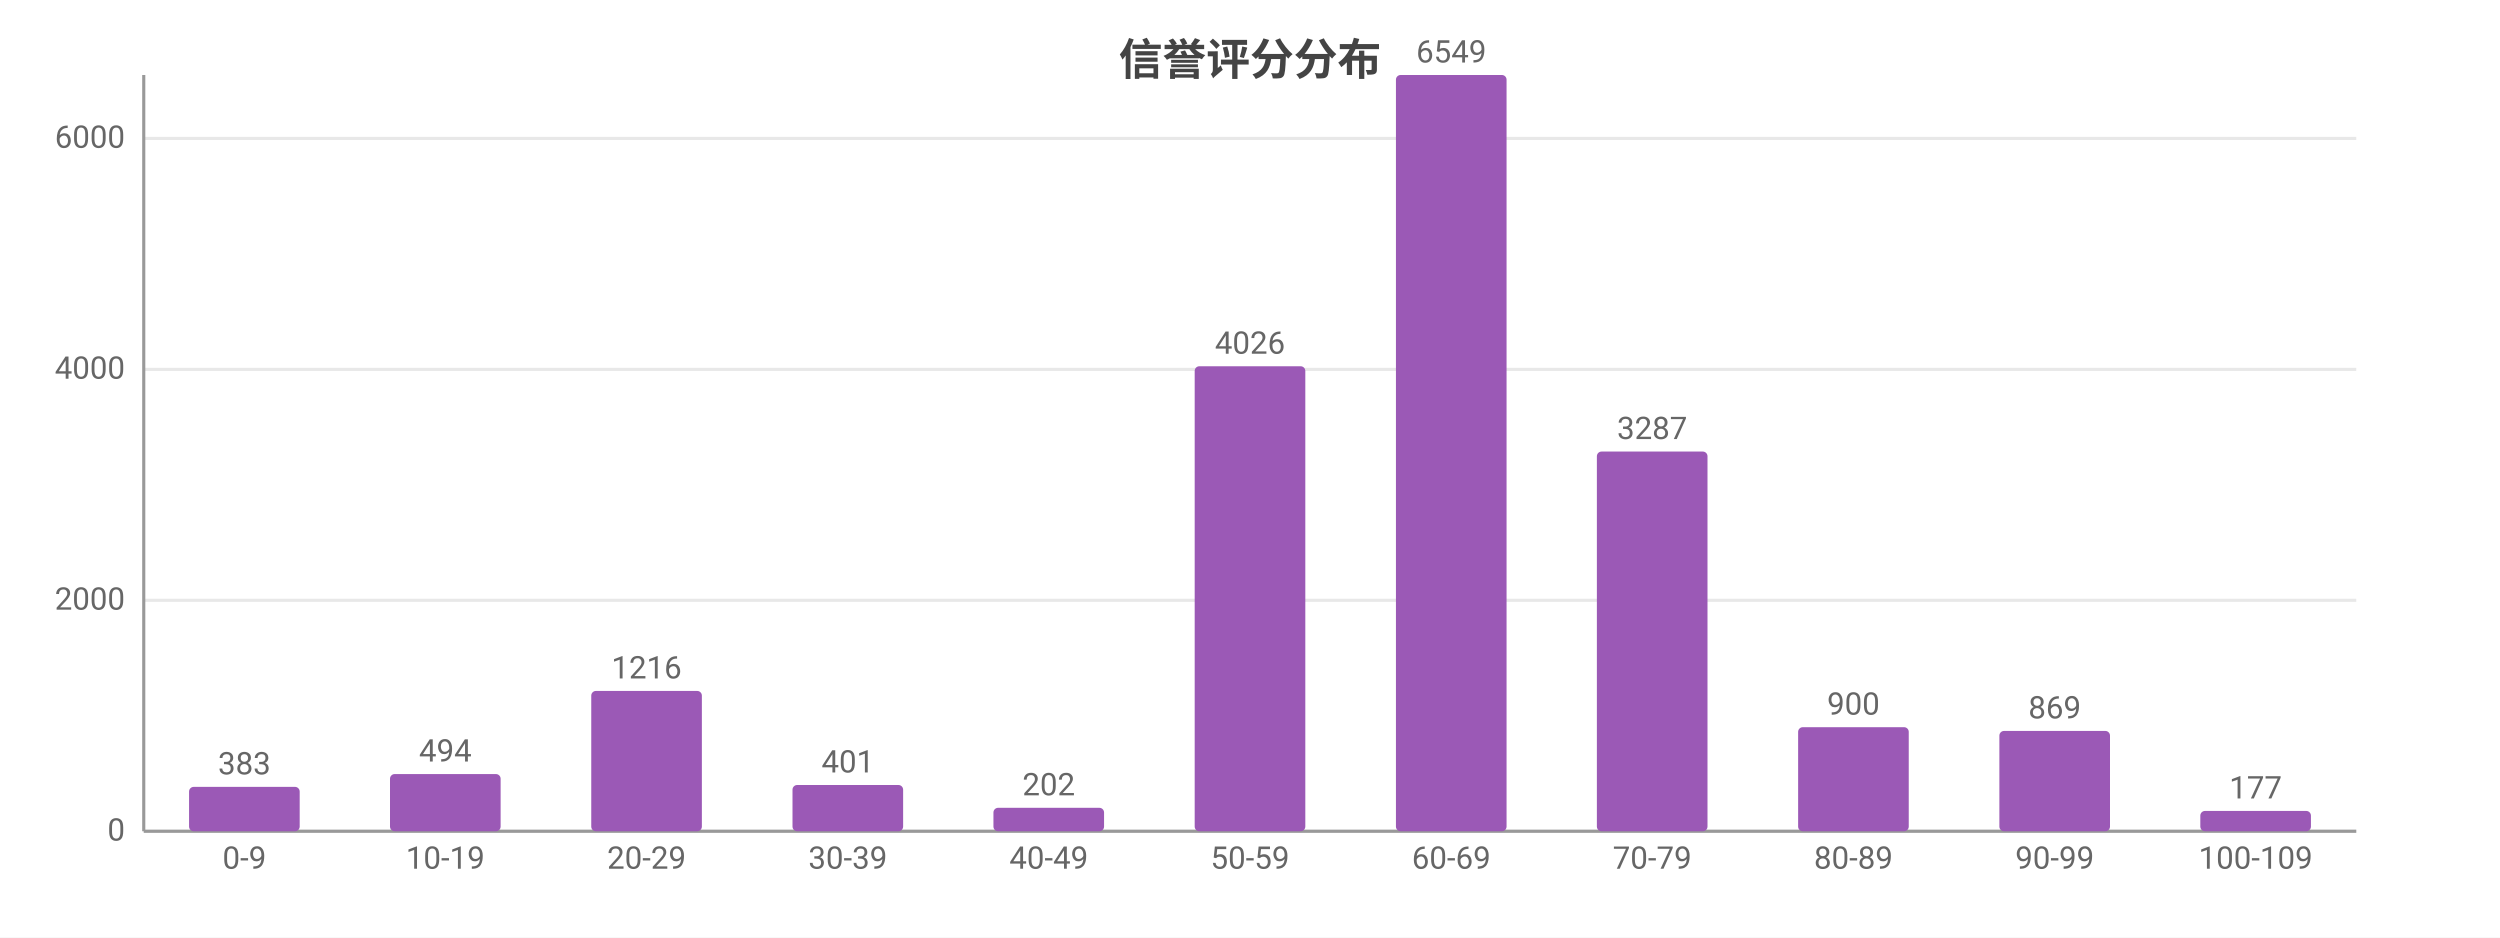
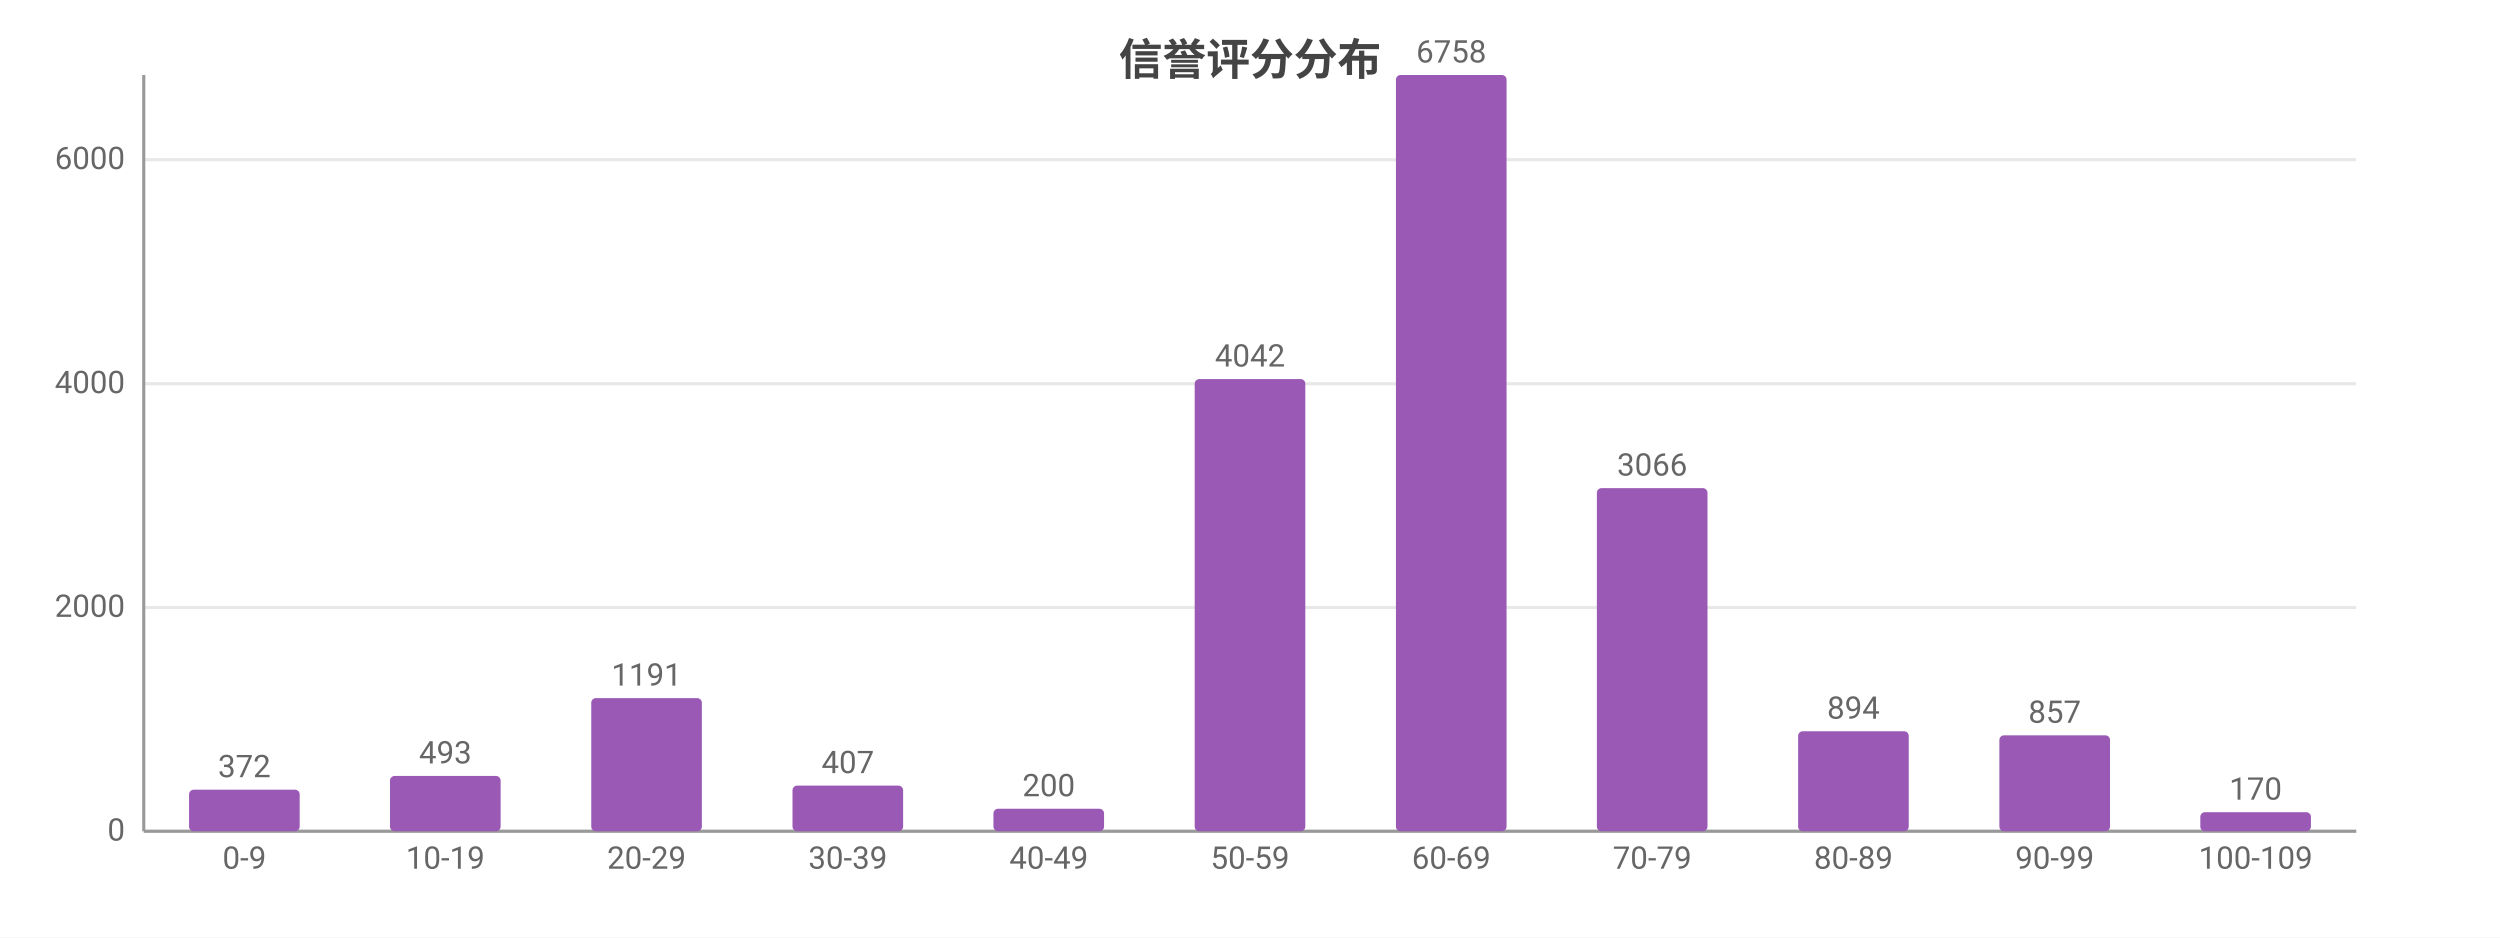
<svg xmlns="http://www.w3.org/2000/svg" width="800" height="300" viewBox="0 0 800 300">
  <rect width="800" height="300" fill="#ffffff" />
  <style>text{font-family:system-ui,-apple-system,'Segoe UI',Roboto,'PingFang SC','Microsoft YaHei','Noto Sans CJK SC',sans-serif}.g{stroke:#e8e8e8;stroke-width:1}.a{stroke:#999;stroke-width:1}.t{font-size:10px;fill:#666}.m{font-size:10px;text-anchor:middle;fill:#666}.e{font-size:10px;text-anchor:end;fill:#666}.l{font-size:11px;fill:#333}.tt{font-size:14px;font-weight:600;text-anchor:middle;fill:#444}.em{font-size:13px;text-anchor:middle;fill:#999}</style>
  <text class="tt" x="400.0" y="24">信誉评分分布</text>
  <line class="g" x1="46" y1="266" x2="754" y2="266" />
  <text class="e" x="40" y="269">0</text>
-   <line class="g" x1="46" y1="192.1" x2="754" y2="192.1" />
-   <text class="e" x="40" y="195.1">2000</text>
-   <line class="g" x1="46" y1="118.2" x2="754" y2="118.2" />
-   <text class="e" x="40" y="121.2">4000</text>
-   <line class="g" x1="46" y1="44.3" x2="754" y2="44.3" />
-   <text class="e" x="40" y="47.3">6000</text>
+   <line class="g" x1="46" y1="194.4" x2="754" y2="194.4" />
+   <text class="e" x="40" y="197.4">2000</text>
+   <line class="g" x1="46" y1="122.8" x2="754" y2="122.8" />
+   <text class="e" x="40" y="125.8">4000</text>
+   <line class="g" x1="46" y1="51.1" x2="754" y2="51.1" />
+   <text class="e" x="40" y="54.1">6000</text>
  <line class="a" x1="46" y1="24" x2="46" y2="266" />
  <line class="a" x1="46" y1="266" x2="754" y2="266" />
-   <rect x="60.5" y="251.8" width="35.4" height="14.2" fill="#9b59b6" rx="1.5" />
-   <text class="m" x="78.2" y="247.8">383</text>
+   <rect x="60.5" y="252.7" width="35.4" height="13.3" fill="#9b59b6" rx="1.5" />
+   <text class="m" x="78.2" y="248.7">372</text>
  <text class="m" x="78.2" y="278">0-9</text>
-   <rect x="124.8" y="247.7" width="35.4" height="18.3" fill="#9b59b6" rx="1.5" />
-   <text class="m" x="142.5" y="243.7">494</text>
+   <rect x="124.8" y="248.3" width="35.4" height="17.7" fill="#9b59b6" rx="1.5" />
+   <text class="m" x="142.5" y="244.3">493</text>
  <text class="m" x="142.5" y="278">10-19</text>
-   <rect x="189.2" y="221.1" width="35.4" height="44.9" fill="#9b59b6" rx="1.5" />
-   <text class="m" x="206.9" y="217.1">1216</text>
+   <rect x="189.2" y="223.4" width="35.4" height="42.6" fill="#9b59b6" rx="1.5" />
+   <text class="m" x="206.9" y="219.4">1191</text>
  <text class="m" x="206.9" y="278">20-29</text>
-   <rect x="253.6" y="251.2" width="35.4" height="14.8" fill="#9b59b6" rx="1.5" />
-   <text class="m" x="271.3" y="247.2">401</text>
+   <rect x="253.6" y="251.4" width="35.4" height="14.6" fill="#9b59b6" rx="1.5" />
+   <text class="m" x="271.3" y="247.4">407</text>
  <text class="m" x="271.3" y="278">30-39</text>
-   <rect x="317.9" y="258.5" width="35.4" height="7.5" fill="#9b59b6" rx="1.5" />
-   <text class="m" x="335.6" y="254.5">202</text>
+   <rect x="317.9" y="258.8" width="35.4" height="7.2" fill="#9b59b6" rx="1.5" />
+   <text class="m" x="335.6" y="254.8">200</text>
  <text class="m" x="335.6" y="278">40-49</text>
-   <rect x="382.3" y="117.2" width="35.4" height="148.8" fill="#9b59b6" rx="1.5" />
-   <text class="m" x="400" y="113.2">4026</text>
+   <rect x="382.3" y="121.3" width="35.4" height="144.7" fill="#9b59b6" rx="1.5" />
+   <text class="m" x="400" y="117.3">4042</text>
  <text class="m" x="400" y="278">50-59</text>
  <rect x="446.7" y="24" width="35.4" height="242" fill="#9b59b6" rx="1.5" />
-   <text class="m" x="464.4" y="20">6549</text>
+   <text class="m" x="464.4" y="20">6758</text>
  <text class="m" x="464.4" y="278">60-69</text>
-   <rect x="511.0" y="144.5" width="35.4" height="121.5" fill="#9b59b6" rx="1.5" />
-   <text class="m" x="528.7" y="140.5">3287</text>
+   <rect x="511.0" y="156.2" width="35.4" height="109.8" fill="#9b59b6" rx="1.5" />
+   <text class="m" x="528.7" y="152.2">3066</text>
  <text class="m" x="528.7" y="278">70-79</text>
-   <rect x="575.4" y="232.7" width="35.4" height="33.3" fill="#9b59b6" rx="1.5" />
-   <text class="m" x="593.1" y="228.7">900</text>
+   <rect x="575.4" y="234.0" width="35.4" height="32.0" fill="#9b59b6" rx="1.5" />
+   <text class="m" x="593.1" y="230.0">894</text>
  <text class="m" x="593.1" y="278">80-89</text>
-   <rect x="639.8" y="233.9" width="35.4" height="32.1" fill="#9b59b6" rx="1.5" />
-   <text class="m" x="657.5" y="229.9">869</text>
+   <rect x="639.8" y="235.3" width="35.4" height="30.7" fill="#9b59b6" rx="1.5" />
+   <text class="m" x="657.5" y="231.3">857</text>
  <text class="m" x="657.5" y="278">90-99</text>
-   <rect x="704.1" y="259.5" width="35.4" height="6.5" fill="#9b59b6" rx="1.5" />
-   <text class="m" x="721.8" y="255.5">177</text>
+   <rect x="704.1" y="259.9" width="35.4" height="6.1" fill="#9b59b6" rx="1.5" />
+   <text class="m" x="721.8" y="255.9">170</text>
  <text class="m" x="721.8" y="278">100-109</text>
</svg>
